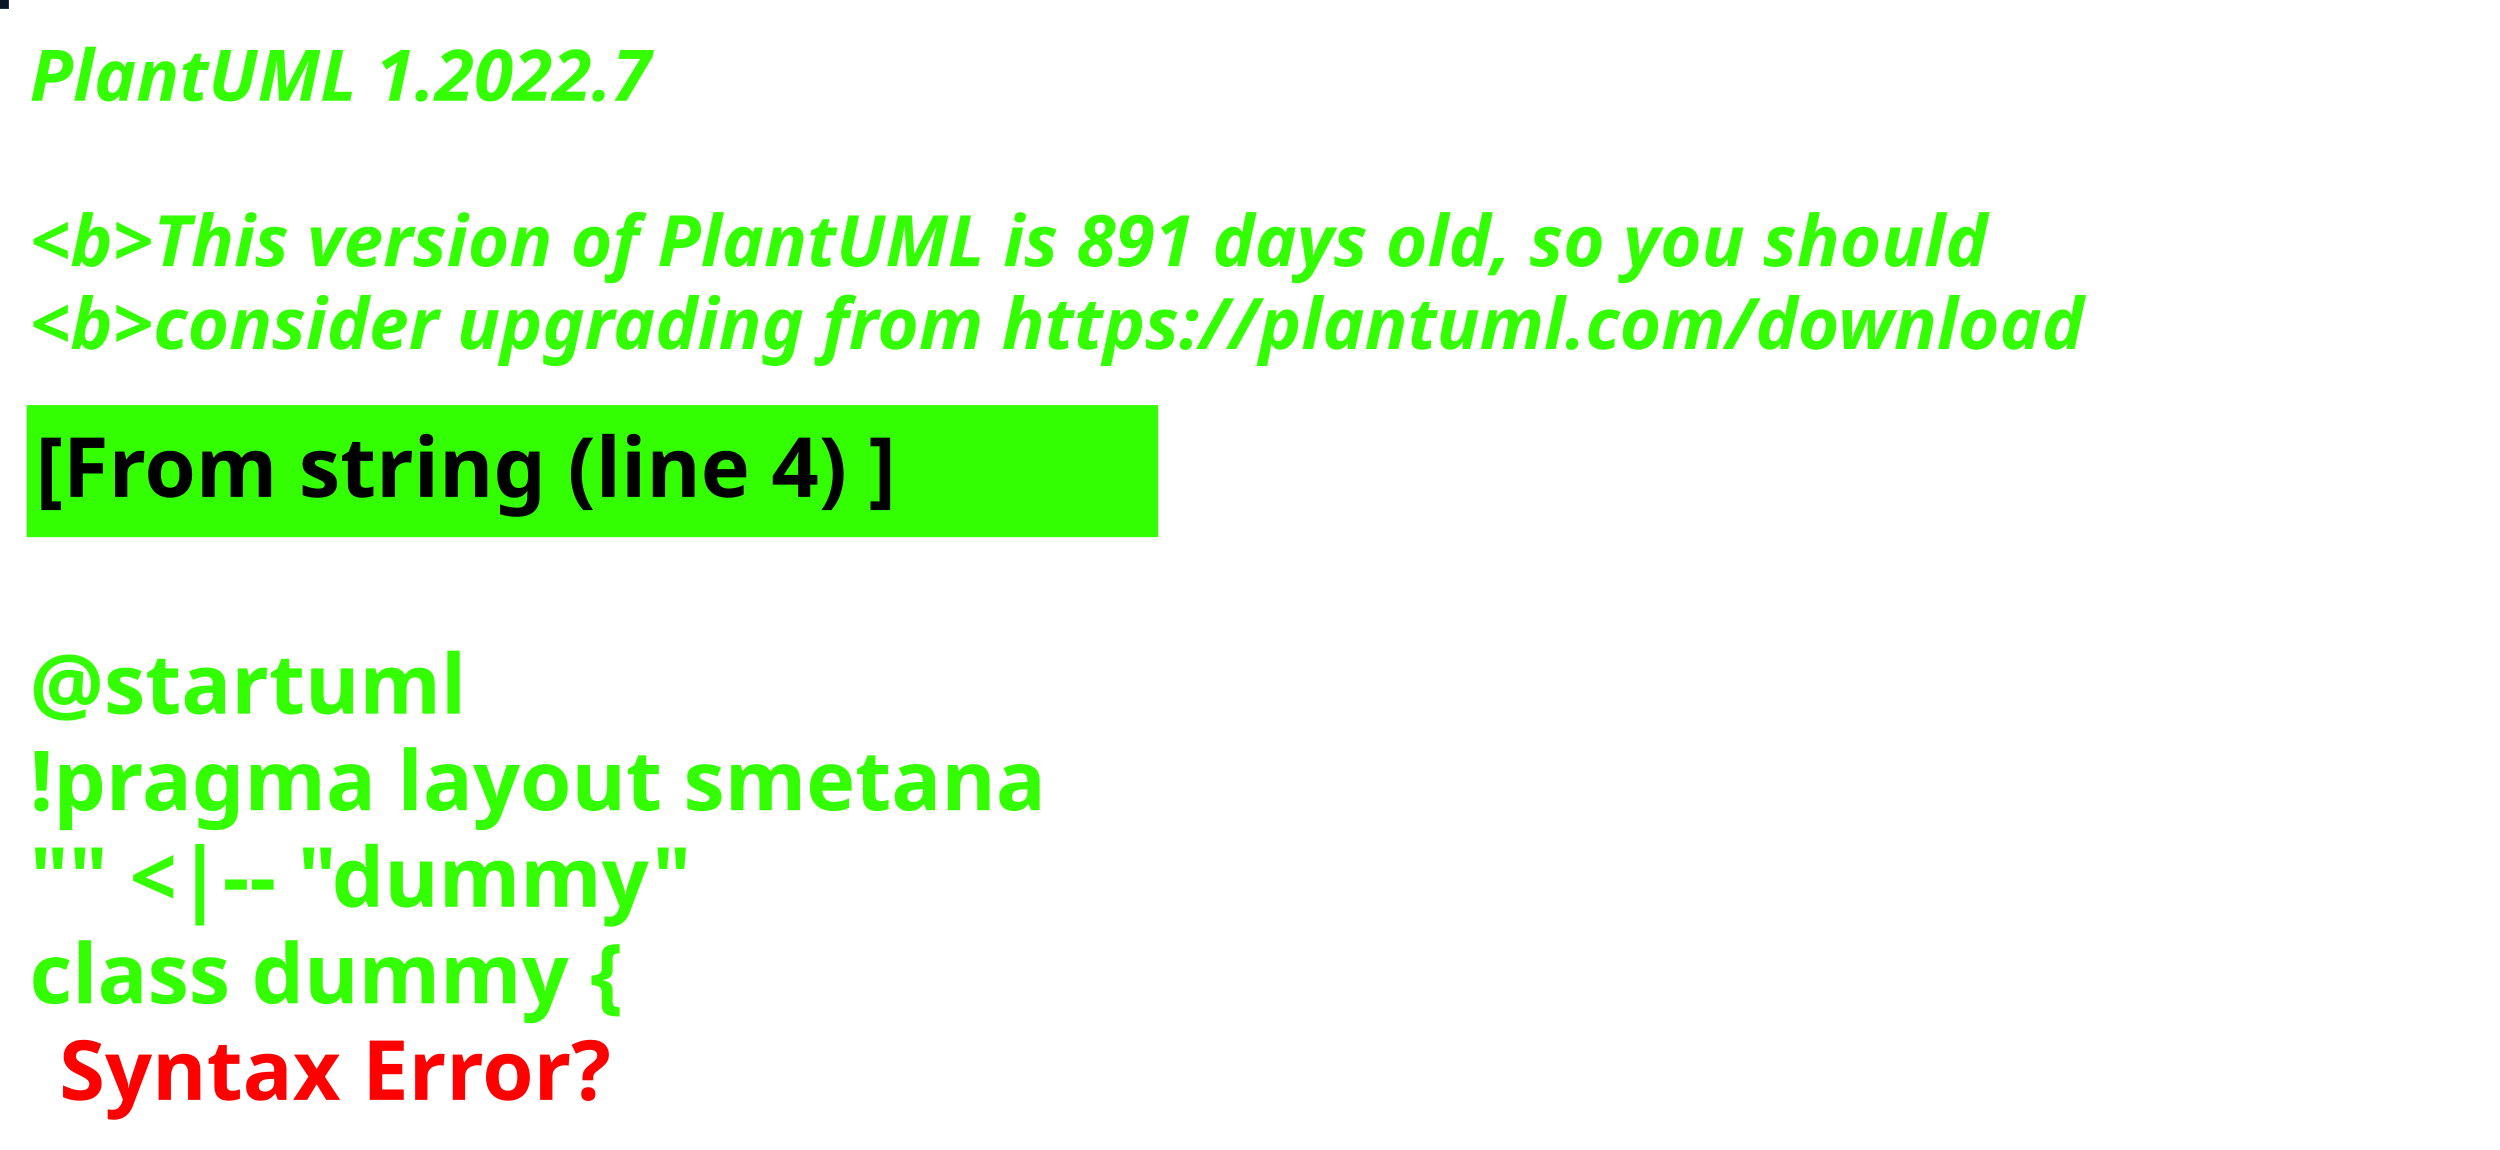
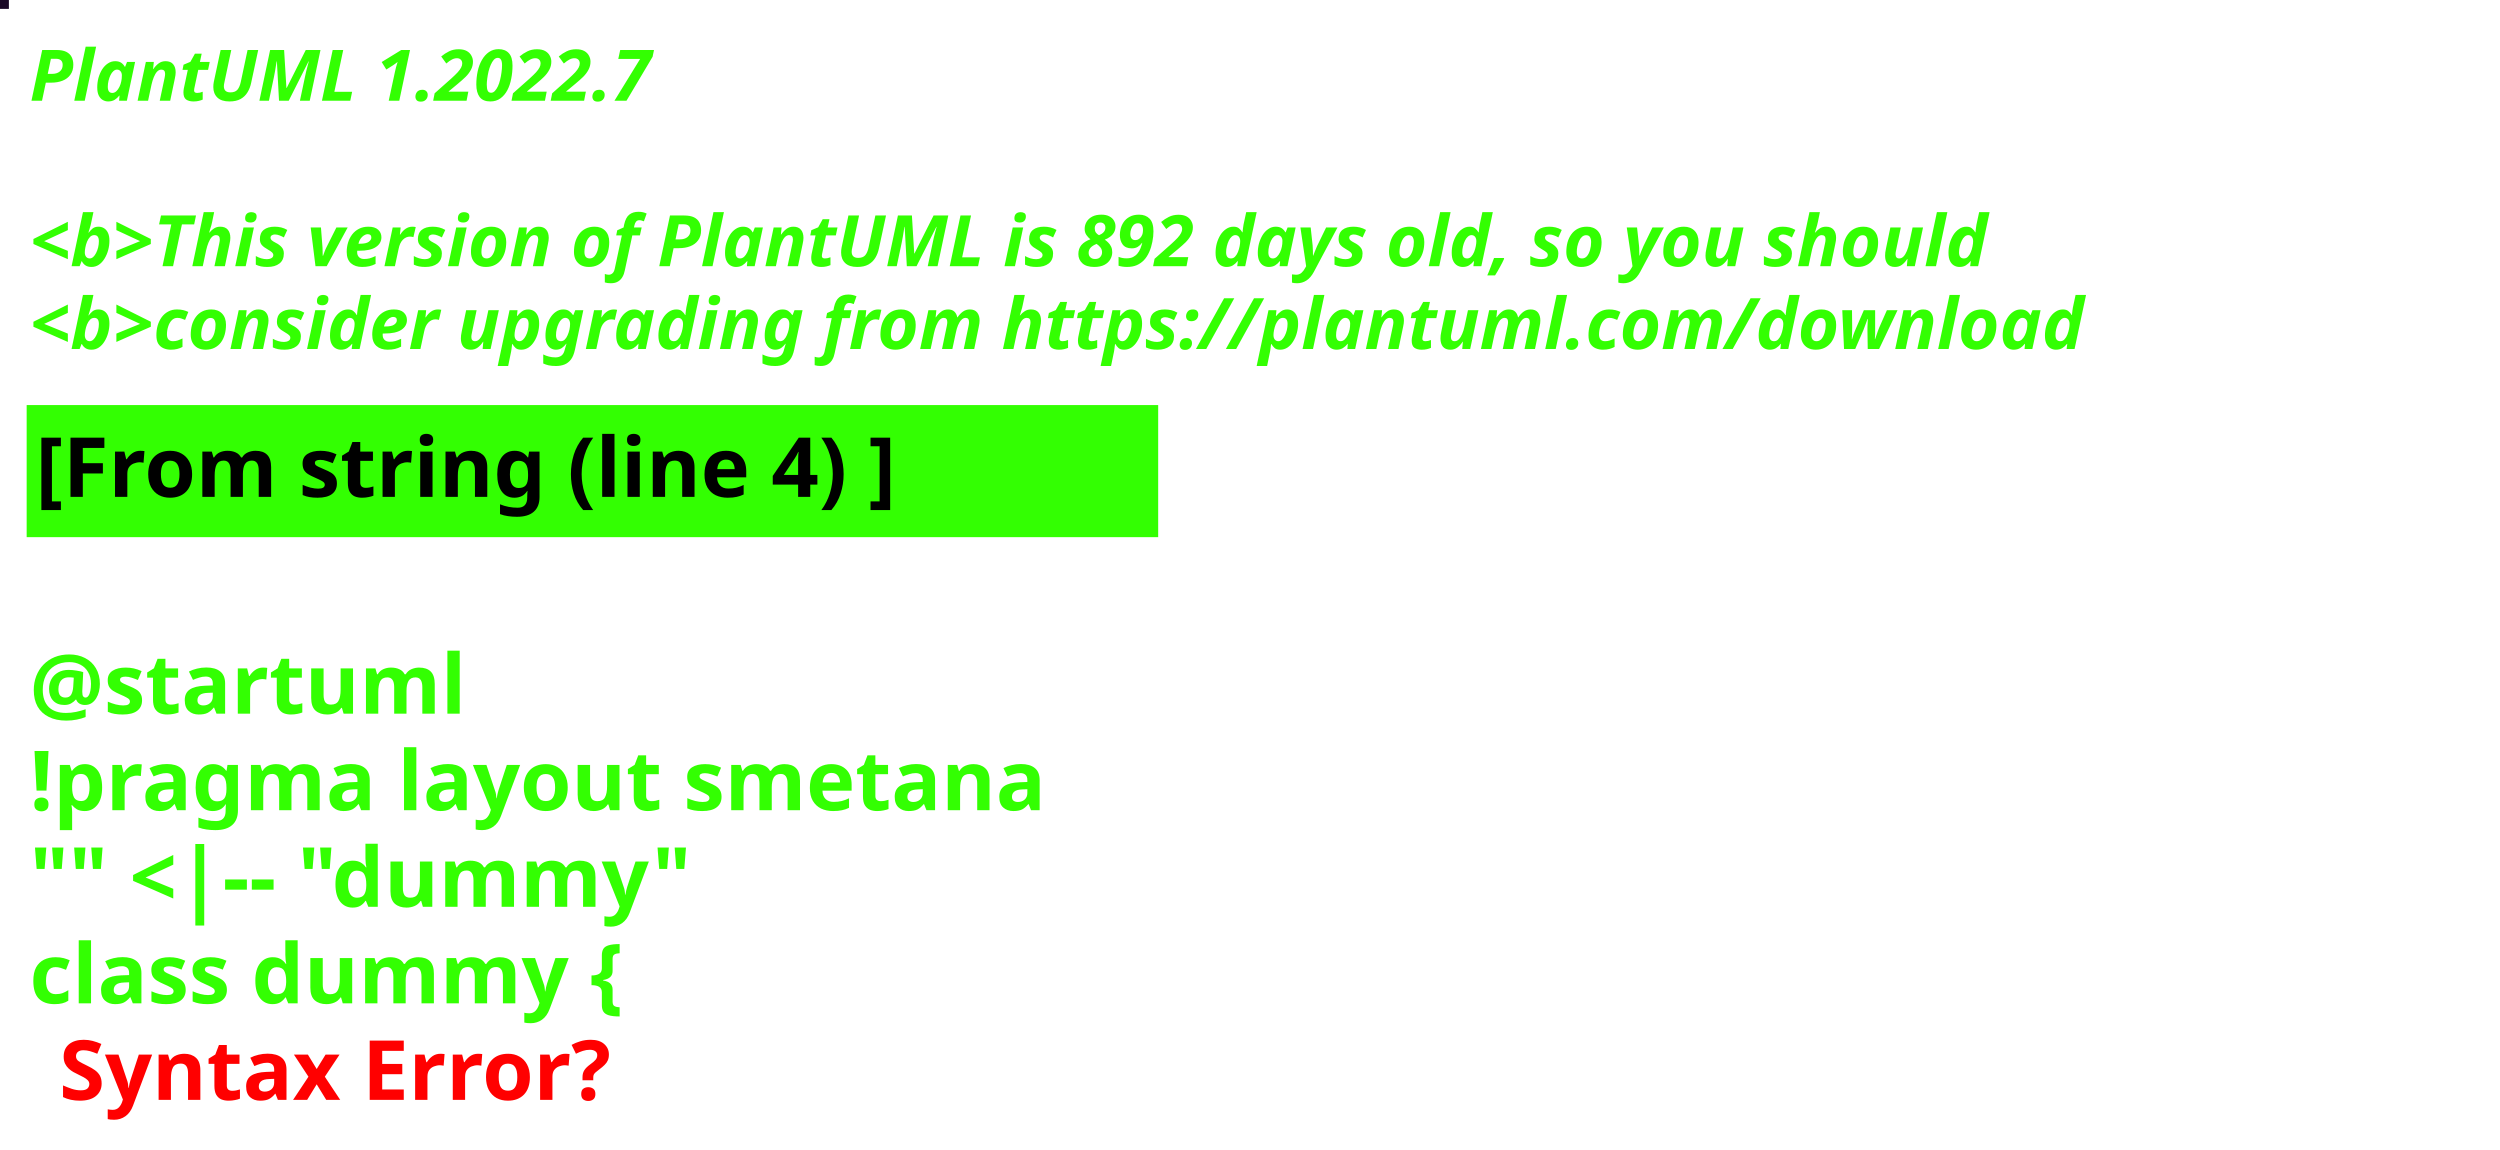
<svg xmlns="http://www.w3.org/2000/svg" contentStyleType="text/css" height="194px" preserveAspectRatio="none" style="width:422px;height:194px;background:#000000;" version="1.1" viewBox="0 0 422 194" width="422px" zoomAndPan="magnify">
  <defs />
  <g>
-     <rect fill="#071625" height="1" style="stroke:#071625;stroke-width:1.0;" width="1" x="0" y="0" />
+     <rect fill="#1A0826" height="1" style="stroke:#1A0826;stroke-width:1.0;" width="1" x="0" y="0" />
    <text fill="#33FF02" font-family="sans-serif" font-size="12" font-style="italic" font-weight="bold" lengthAdjust="spacing" textLength="127" x="5" y="17">PlantUML 1.2022.7</text>
    <text fill="#33FF02" font-family="sans-serif" font-size="12" font-style="italic" font-weight="bold" lengthAdjust="spacing" textLength="4" x="5" y="30.969"> </text>
-     <text fill="#33FF02" font-family="sans-serif" font-size="12" font-style="italic" font-weight="bold" lengthAdjust="spacing" textLength="399" x="5" y="44.938">&lt;b&gt;This version of PlantUML is 891 days old, so you should</text>
+     <text fill="#33FF02" font-family="sans-serif" font-size="12" font-style="italic" font-weight="bold" lengthAdjust="spacing" textLength="399" x="5" y="44.938">&lt;b&gt;This version of PlantUML is 892 days old, so you should</text>
    <text fill="#33FF02" font-family="sans-serif" font-size="12" font-style="italic" font-weight="bold" lengthAdjust="spacing" textLength="408" x="5" y="58.906">&lt;b&gt;consider upgrading from https://plantuml.com/download</text>
    <rect fill="#33FF02" height="21.297" style="stroke:#33FF02;stroke-width:1.0;" width="190" x="5" y="68.875" />
    <text fill="#000000" font-family="sans-serif" font-size="14" font-weight="bold" lengthAdjust="spacing" textLength="168" x="6" y="83.875">[From string (line 4) ]</text>
    <text fill="#33FF02" font-family="sans-serif" font-size="14" font-weight="bold" lengthAdjust="spacing" textLength="5" x="5" y="104.172"> </text>
    <text fill="#33FF02" font-family="sans-serif" font-size="14" font-weight="bold" lengthAdjust="spacing" textLength="79" x="5" y="120.469">@startuml</text>
    <text fill="#33FF02" font-family="sans-serif" font-size="14" font-weight="bold" lengthAdjust="spacing" textLength="190" x="5" y="136.766">!pragma layout smetana</text>
    <text fill="#33FF02" font-family="sans-serif" font-size="14" font-weight="bold" lengthAdjust="spacing" textLength="124" x="5" y="153.062">"" &lt;|-- "dummy"</text>
    <text fill="#33FF02" font-family="sans-serif" font-size="14" font-weight="bold" lengthAdjust="spacing" text-decoration="wavy underline" textLength="117" x="5" y="169.359">class dummy {</text>
    <text fill="#FF0000" font-family="sans-serif" font-size="14" font-weight="bold" lengthAdjust="spacing" textLength="106" x="10" y="185.656">Syntax Error?</text>
  </g>
</svg>
